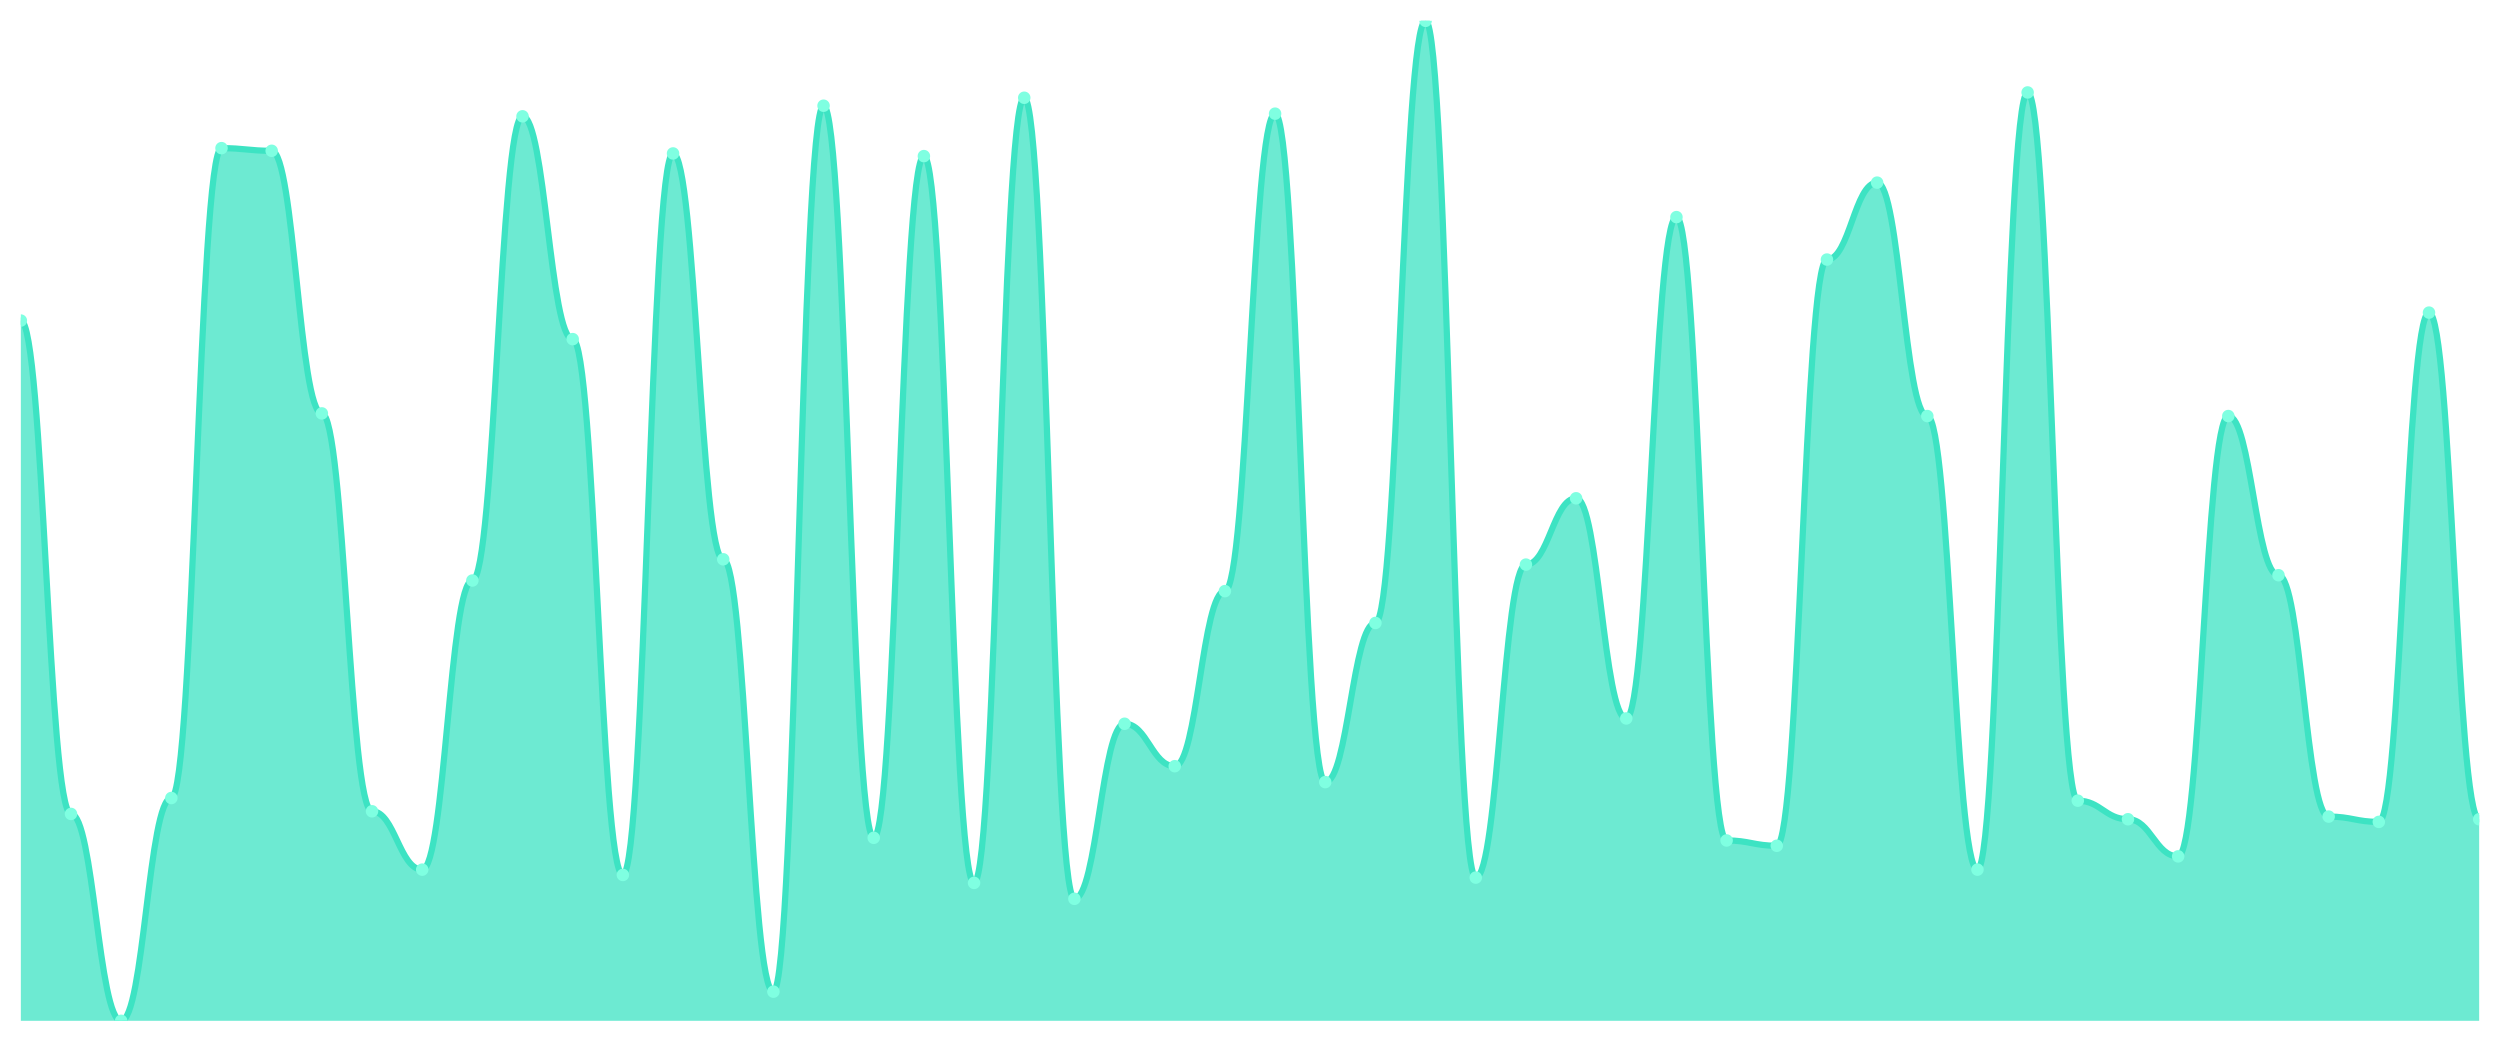
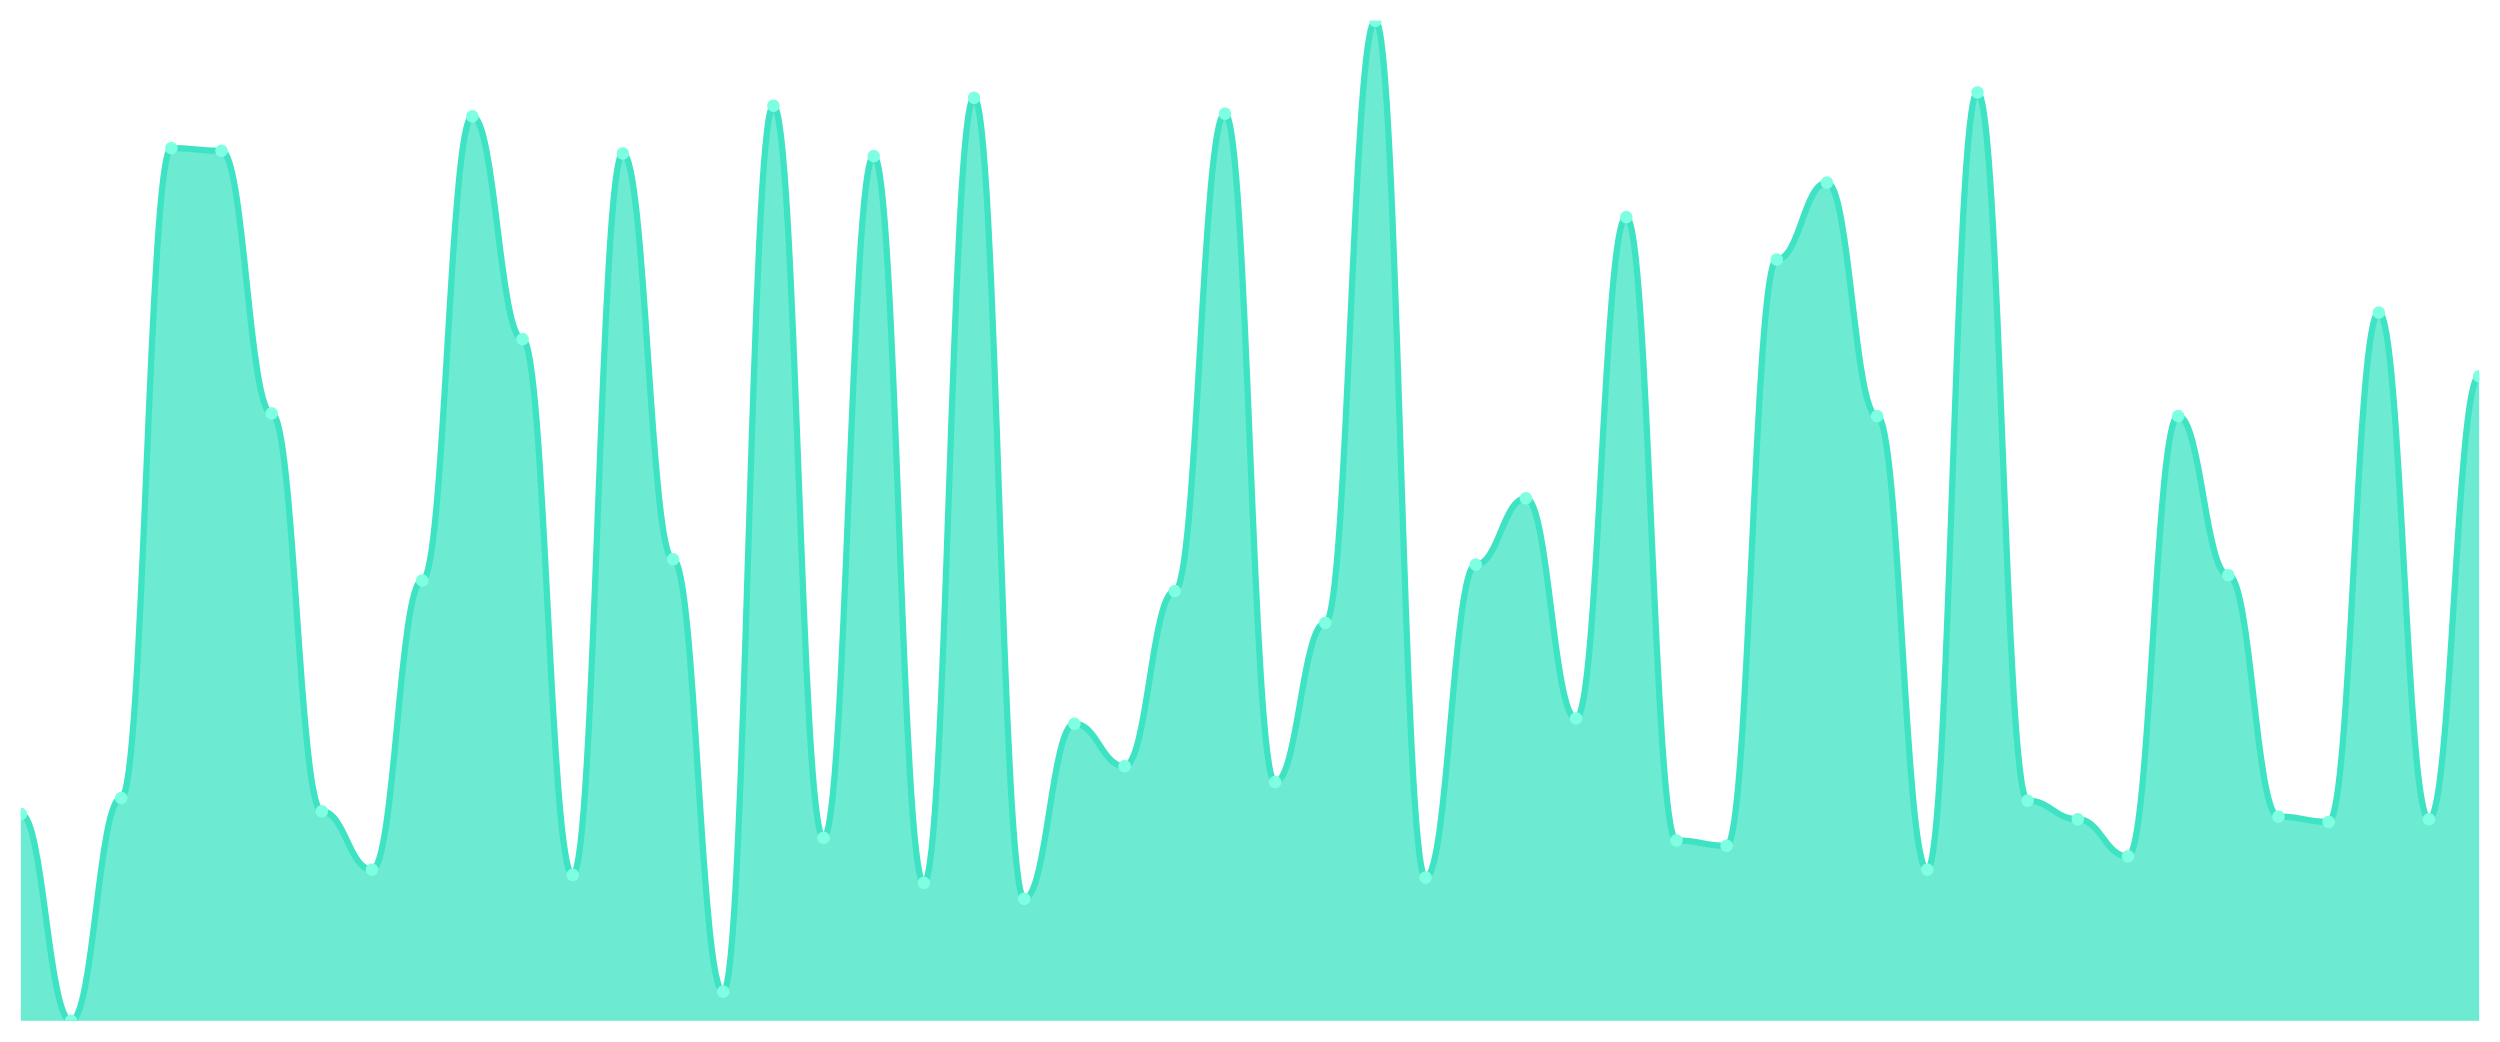
<svg xmlns="http://www.w3.org/2000/svg" viewBox="0 0 1200 500" width="1200" height="500">
  <defs>
    <clipPath id="c">
      <rect x="10" y="10" width="1180" height="480" />
    </clipPath>
  </defs>
  <rect width="1200" height="500" fill="none" />
  <g clip-path="url(#c)">
-     <path d="M 10,490 L 10,153.873 C 20.837,153.873 23.245,390.69 34.082,390.69 C 44.918,390.69 47.327,490 58.163,490 C 69,490 71.408,383.05 82.245,383.05 C 93.082,383.05 95.49,71.114 106.327,71.114 C 117.163,71.114 119.571,72.387 130.408,72.387 C 141.245,72.387 143.653,198.435 154.49,198.435 C 165.327,198.435 167.735,389.416 178.571,389.416 C 189.408,389.416 191.816,417.427 202.653,417.427 C 213.49,417.427 215.898,278.647 226.735,278.647 C 237.571,278.647 239.98,55.836 250.816,55.836 C 261.653,55.836 264.061,162.785 274.898,162.785 C 285.735,162.785 288.143,419.973 298.98,419.973 C 309.816,419.973 312.224,73.66 323.061,73.66 C 333.898,73.66 336.306,268.462 347.143,268.462 C 357.98,268.462 360.388,475.995 371.224,475.995 C 382.061,475.995 384.469,50.743 395.306,50.743 C 406.143,50.743 408.551,402.149 419.388,402.149 C 430.224,402.149 432.633,74.934 443.469,74.934 C 454.306,74.934 456.714,423.793 467.551,423.793 C 478.388,423.793 480.796,46.923 491.633,46.923 C 502.469,46.923 504.878,431.432 515.714,431.432 C 526.551,431.432 528.959,347.401 539.796,347.401 C 550.633,347.401 553.041,367.772 563.878,367.772 C 574.714,367.772 577.122,283.74 587.959,283.74 C 598.796,283.74 601.204,54.562 612.041,54.562 C 622.878,54.562 625.286,375.411 636.122,375.411 C 646.959,375.411 649.367,299.019 660.204,299.019 C 671.041,299.019 673.449,10 684.286,10 C 695.122,10 697.531,421.247 708.367,421.247 C 719.204,421.247 721.612,271.008 732.449,271.008 C 743.286,271.008 745.694,239.178 756.531,239.178 C 767.367,239.178 769.776,344.854 780.612,344.854 C 791.449,344.854 793.857,104.218 804.694,104.218 C 815.531,104.218 817.939,403.422 828.776,403.422 C 839.612,403.422 842.02,405.968 852.857,405.968 C 863.694,405.968 866.102,124.589 876.939,124.589 C 887.776,124.589 890.184,87.666 901.02,87.666 C 911.857,87.666 914.265,199.708 925.102,199.708 C 935.939,199.708 938.347,417.427 949.184,417.427 C 960.02,417.427 962.429,44.377 973.265,44.377 C 984.102,44.377 986.51,384.324 997.347,384.324 C 1008.184,384.324 1010.592,393.236 1021.429,393.236 C 1032.265,393.236 1034.673,411.061 1045.51,411.061 C 1056.347,411.061 1058.755,199.708 1069.592,199.708 C 1080.429,199.708 1082.837,276.101 1093.673,276.101 C 1104.51,276.101 1106.918,391.963 1117.755,391.963 C 1128.592,391.963 1131,394.509 1141.837,394.509 C 1152.673,394.509 1155.082,150.053 1165.918,150.053 C 1176.755,150.053 1179.163,393.236 1190,393.236 L 1190,490 Z" fill="rgba(61,227,195,0.75)" />
-     <path d="M 10,153.873 C 20.837,153.873 23.245,390.69 34.082,390.69 C 44.918,390.69 47.327,490 58.163,490 C 69,490 71.408,383.05 82.245,383.05 C 93.082,383.05 95.49,71.114 106.327,71.114 C 117.163,71.114 119.571,72.387 130.408,72.387 C 141.245,72.387 143.653,198.435 154.49,198.435 C 165.327,198.435 167.735,389.416 178.571,389.416 C 189.408,389.416 191.816,417.427 202.653,417.427 C 213.49,417.427 215.898,278.647 226.735,278.647 C 237.571,278.647 239.98,55.836 250.816,55.836 C 261.653,55.836 264.061,162.785 274.898,162.785 C 285.735,162.785 288.143,419.973 298.98,419.973 C 309.816,419.973 312.224,73.66 323.061,73.66 C 333.898,73.66 336.306,268.462 347.143,268.462 C 357.98,268.462 360.388,475.995 371.224,475.995 C 382.061,475.995 384.469,50.743 395.306,50.743 C 406.143,50.743 408.551,402.149 419.388,402.149 C 430.224,402.149 432.633,74.934 443.469,74.934 C 454.306,74.934 456.714,423.793 467.551,423.793 C 478.388,423.793 480.796,46.923 491.633,46.923 C 502.469,46.923 504.878,431.432 515.714,431.432 C 526.551,431.432 528.959,347.401 539.796,347.401 C 550.633,347.401 553.041,367.772 563.878,367.772 C 574.714,367.772 577.122,283.74 587.959,283.74 C 598.796,283.74 601.204,54.562 612.041,54.562 C 622.878,54.562 625.286,375.411 636.122,375.411 C 646.959,375.411 649.367,299.019 660.204,299.019 C 671.041,299.019 673.449,10 684.286,10 C 695.122,10 697.531,421.247 708.367,421.247 C 719.204,421.247 721.612,271.008 732.449,271.008 C 743.286,271.008 745.694,239.178 756.531,239.178 C 767.367,239.178 769.776,344.854 780.612,344.854 C 791.449,344.854 793.857,104.218 804.694,104.218 C 815.531,104.218 817.939,403.422 828.776,403.422 C 839.612,403.422 842.02,405.968 852.857,405.968 C 863.694,405.968 866.102,124.589 876.939,124.589 C 887.776,124.589 890.184,87.666 901.02,87.666 C 911.857,87.666 914.265,199.708 925.102,199.708 C 935.939,199.708 938.347,417.427 949.184,417.427 C 960.02,417.427 962.429,44.377 973.265,44.377 C 984.102,44.377 986.51,384.324 997.347,384.324 C 1008.184,384.324 1010.592,393.236 1021.429,393.236 C 1032.265,393.236 1034.673,411.061 1045.51,411.061 C 1056.347,411.061 1058.755,199.708 1069.592,199.708 C 1080.429,199.708 1082.837,276.101 1093.673,276.101 C 1104.51,276.101 1106.918,391.963 1117.755,391.963 C 1128.592,391.963 1131,394.509 1141.837,394.509 C 1152.673,394.509 1155.082,150.053 1165.918,150.053 C 1176.755,150.053 1179.163,393.236 1190,393.236" fill="none" stroke="#3de3c3" stroke-width="3" stroke-linecap="round" stroke-linejoin="round" />
-     <circle cx="10" cy="153.873" r="3" fill="#7fffe1" />
-     <circle cx="34.082" cy="390.69" r="3" fill="#7fffe1" />
-     <circle cx="58.163" cy="490" r="3" fill="#7fffe1" />
-     <circle cx="82.245" cy="383.05" r="3" fill="#7fffe1" />
-     <circle cx="106.327" cy="71.114" r="3" fill="#7fffe1" />
-     <circle cx="130.408" cy="72.387" r="3" fill="#7fffe1" />
-     <circle cx="154.49" cy="198.435" r="3" fill="#7fffe1" />
-     <circle cx="178.571" cy="389.416" r="3" fill="#7fffe1" />
-     <circle cx="202.653" cy="417.427" r="3" fill="#7fffe1" />
-     <circle cx="226.735" cy="278.647" r="3" fill="#7fffe1" />
-     <circle cx="250.816" cy="55.836" r="3" fill="#7fffe1" />
-     <circle cx="274.898" cy="162.785" r="3" fill="#7fffe1" />
-     <circle cx="298.98" cy="419.973" r="3" fill="#7fffe1" />
-     <circle cx="323.061" cy="73.66" r="3" fill="#7fffe1" />
-     <circle cx="347.143" cy="268.462" r="3" fill="#7fffe1" />
-     <circle cx="371.224" cy="475.995" r="3" fill="#7fffe1" />
-     <circle cx="395.306" cy="50.743" r="3" fill="#7fffe1" />
-     <circle cx="419.388" cy="402.149" r="3" fill="#7fffe1" />
-     <circle cx="443.469" cy="74.934" r="3" fill="#7fffe1" />
-     <circle cx="467.551" cy="423.793" r="3" fill="#7fffe1" />
-     <circle cx="491.633" cy="46.923" r="3" fill="#7fffe1" />
-     <circle cx="515.714" cy="431.432" r="3" fill="#7fffe1" />
-     <circle cx="539.796" cy="347.401" r="3" fill="#7fffe1" />
-     <circle cx="563.878" cy="367.772" r="3" fill="#7fffe1" />
-     <circle cx="587.959" cy="283.74" r="3" fill="#7fffe1" />
-     <circle cx="612.041" cy="54.562" r="3" fill="#7fffe1" />
-     <circle cx="636.122" cy="375.411" r="3" fill="#7fffe1" />
-     <circle cx="660.204" cy="299.019" r="3" fill="#7fffe1" />
-     <circle cx="684.286" cy="10" r="3" fill="#7fffe1" />
-     <circle cx="708.367" cy="421.247" r="3" fill="#7fffe1" />
-     <circle cx="732.449" cy="271.008" r="3" fill="#7fffe1" />
-     <circle cx="756.531" cy="239.178" r="3" fill="#7fffe1" />
-     <circle cx="780.612" cy="344.854" r="3" fill="#7fffe1" />
-     <circle cx="804.694" cy="104.218" r="3" fill="#7fffe1" />
-     <circle cx="828.776" cy="403.422" r="3" fill="#7fffe1" />
-     <circle cx="852.857" cy="405.968" r="3" fill="#7fffe1" />
-     <circle cx="876.939" cy="124.589" r="3" fill="#7fffe1" />
-     <circle cx="901.02" cy="87.666" r="3" fill="#7fffe1" />
-     <circle cx="925.102" cy="199.708" r="3" fill="#7fffe1" />
-     <circle cx="949.184" cy="417.427" r="3" fill="#7fffe1" />
-     <circle cx="973.265" cy="44.377" r="3" fill="#7fffe1" />
-     <circle cx="997.347" cy="384.324" r="3" fill="#7fffe1" />
-     <circle cx="1021.429" cy="393.236" r="3" fill="#7fffe1" />
-     <circle cx="1045.51" cy="411.061" r="3" fill="#7fffe1" />
-     <circle cx="1069.592" cy="199.708" r="3" fill="#7fffe1" />
-     <circle cx="1093.673" cy="276.101" r="3" fill="#7fffe1" />
-     <circle cx="1117.755" cy="391.963" r="3" fill="#7fffe1" />
-     <circle cx="1141.837" cy="394.509" r="3" fill="#7fffe1" />
-     <circle cx="1165.918" cy="150.053" r="3" fill="#7fffe1" />
-     <circle cx="1190" cy="393.236" r="3" fill="#7fffe1" />
+     <path d="M 10,490 L 10,390.69 C 20.837,390.69 23.245,490 34.082,490 C 44.918,490 47.327,383.05 58.163,383.05 C 69,383.05 71.408,71.114 82.245,71.114 C 93.082,71.114 95.49,72.387 106.327,72.387 C 117.163,72.387 119.571,198.435 130.408,198.435 C 141.245,198.435 143.653,389.416 154.49,389.416 C 165.327,389.416 167.735,417.427 178.571,417.427 C 189.408,417.427 191.816,278.647 202.653,278.647 C 213.49,278.647 215.898,55.836 226.735,55.836 C 237.571,55.836 239.98,162.785 250.816,162.785 C 261.653,162.785 264.061,419.973 274.898,419.973 C 285.735,419.973 288.143,73.66 298.98,73.66 C 309.816,73.66 312.224,268.462 323.061,268.462 C 333.898,268.462 336.306,475.995 347.143,475.995 C 357.98,475.995 360.388,50.743 371.224,50.743 C 382.061,50.743 384.469,402.149 395.306,402.149 C 406.143,402.149 408.551,74.934 419.388,74.934 C 430.224,74.934 432.633,423.793 443.469,423.793 C 454.306,423.793 456.714,46.923 467.551,46.923 C 478.388,46.923 480.796,431.432 491.633,431.432 C 502.469,431.432 504.878,347.401 515.714,347.401 C 526.551,347.401 528.959,367.772 539.796,367.772 C 550.633,367.772 553.041,283.74 563.878,283.74 C 574.714,283.74 577.122,54.562 587.959,54.562 C 598.796,54.562 601.204,375.411 612.041,375.411 C 622.878,375.411 625.286,299.019 636.122,299.019 C 646.959,299.019 649.367,10 660.204,10 C 671.041,10 673.449,421.247 684.286,421.247 C 695.122,421.247 697.531,271.008 708.367,271.008 C 719.204,271.008 721.612,239.178 732.449,239.178 C 743.286,239.178 745.694,344.854 756.531,344.854 C 767.367,344.854 769.776,104.218 780.612,104.218 C 791.449,104.218 793.857,403.422 804.694,403.422 C 815.531,403.422 817.939,405.968 828.776,405.968 C 839.612,405.968 842.02,124.589 852.857,124.589 C 863.694,124.589 866.102,87.666 876.939,87.666 C 887.776,87.666 890.184,199.708 901.02,199.708 C 911.857,199.708 914.265,417.427 925.102,417.427 C 935.939,417.427 938.347,44.377 949.184,44.377 C 960.02,44.377 962.429,384.324 973.265,384.324 C 984.102,384.324 986.51,393.236 997.347,393.236 C 1008.184,393.236 1010.592,411.061 1021.429,411.061 C 1032.265,411.061 1034.673,199.708 1045.51,199.708 C 1056.347,199.708 1058.755,276.101 1069.592,276.101 C 1080.429,276.101 1082.837,391.963 1093.673,391.963 C 1104.51,391.963 1106.918,394.509 1117.755,394.509 C 1128.592,394.509 1131,150.053 1141.837,150.053 C 1152.673,150.053 1155.082,393.236 1165.918,393.236 C 1176.755,393.236 1179.163,180.61 1190,180.61 L 1190,490 Z" fill="rgba(61,227,195,0.75)" />
+     <path d="M 10,390.69 C 20.837,390.69 23.245,490 34.082,490 C 44.918,490 47.327,383.05 58.163,383.05 C 69,383.05 71.408,71.114 82.245,71.114 C 93.082,71.114 95.49,72.387 106.327,72.387 C 117.163,72.387 119.571,198.435 130.408,198.435 C 141.245,198.435 143.653,389.416 154.49,389.416 C 165.327,389.416 167.735,417.427 178.571,417.427 C 189.408,417.427 191.816,278.647 202.653,278.647 C 213.49,278.647 215.898,55.836 226.735,55.836 C 237.571,55.836 239.98,162.785 250.816,162.785 C 261.653,162.785 264.061,419.973 274.898,419.973 C 285.735,419.973 288.143,73.66 298.98,73.66 C 309.816,73.66 312.224,268.462 323.061,268.462 C 333.898,268.462 336.306,475.995 347.143,475.995 C 357.98,475.995 360.388,50.743 371.224,50.743 C 382.061,50.743 384.469,402.149 395.306,402.149 C 406.143,402.149 408.551,74.934 419.388,74.934 C 430.224,74.934 432.633,423.793 443.469,423.793 C 454.306,423.793 456.714,46.923 467.551,46.923 C 478.388,46.923 480.796,431.432 491.633,431.432 C 502.469,431.432 504.878,347.401 515.714,347.401 C 526.551,347.401 528.959,367.772 539.796,367.772 C 550.633,367.772 553.041,283.74 563.878,283.74 C 574.714,283.74 577.122,54.562 587.959,54.562 C 598.796,54.562 601.204,375.411 612.041,375.411 C 622.878,375.411 625.286,299.019 636.122,299.019 C 646.959,299.019 649.367,10 660.204,10 C 671.041,10 673.449,421.247 684.286,421.247 C 695.122,421.247 697.531,271.008 708.367,271.008 C 719.204,271.008 721.612,239.178 732.449,239.178 C 743.286,239.178 745.694,344.854 756.531,344.854 C 767.367,344.854 769.776,104.218 780.612,104.218 C 791.449,104.218 793.857,403.422 804.694,403.422 C 815.531,403.422 817.939,405.968 828.776,405.968 C 839.612,405.968 842.02,124.589 852.857,124.589 C 863.694,124.589 866.102,87.666 876.939,87.666 C 887.776,87.666 890.184,199.708 901.02,199.708 C 911.857,199.708 914.265,417.427 925.102,417.427 C 935.939,417.427 938.347,44.377 949.184,44.377 C 960.02,44.377 962.429,384.324 973.265,384.324 C 984.102,384.324 986.51,393.236 997.347,393.236 C 1008.184,393.236 1010.592,411.061 1021.429,411.061 C 1032.265,411.061 1034.673,199.708 1045.51,199.708 C 1056.347,199.708 1058.755,276.101 1069.592,276.101 C 1080.429,276.101 1082.837,391.963 1093.673,391.963 C 1104.51,391.963 1106.918,394.509 1117.755,394.509 C 1128.592,394.509 1131,150.053 1141.837,150.053 C 1152.673,150.053 1155.082,393.236 1165.918,393.236 C 1176.755,393.236 1179.163,180.61 1190,180.61" fill="none" stroke="#3de3c3" stroke-width="3" stroke-linecap="round" stroke-linejoin="round" />
+     <circle cx="10" cy="390.69" r="3" fill="#7fffe1" />
+     <circle cx="34.082" cy="490" r="3" fill="#7fffe1" />
+     <circle cx="58.163" cy="383.05" r="3" fill="#7fffe1" />
+     <circle cx="82.245" cy="71.114" r="3" fill="#7fffe1" />
+     <circle cx="106.327" cy="72.387" r="3" fill="#7fffe1" />
+     <circle cx="130.408" cy="198.435" r="3" fill="#7fffe1" />
+     <circle cx="154.49" cy="389.416" r="3" fill="#7fffe1" />
+     <circle cx="178.571" cy="417.427" r="3" fill="#7fffe1" />
+     <circle cx="202.653" cy="278.647" r="3" fill="#7fffe1" />
+     <circle cx="226.735" cy="55.836" r="3" fill="#7fffe1" />
+     <circle cx="250.816" cy="162.785" r="3" fill="#7fffe1" />
+     <circle cx="274.898" cy="419.973" r="3" fill="#7fffe1" />
+     <circle cx="298.98" cy="73.66" r="3" fill="#7fffe1" />
+     <circle cx="323.061" cy="268.462" r="3" fill="#7fffe1" />
+     <circle cx="347.143" cy="475.995" r="3" fill="#7fffe1" />
+     <circle cx="371.224" cy="50.743" r="3" fill="#7fffe1" />
+     <circle cx="395.306" cy="402.149" r="3" fill="#7fffe1" />
+     <circle cx="419.388" cy="74.934" r="3" fill="#7fffe1" />
+     <circle cx="443.469" cy="423.793" r="3" fill="#7fffe1" />
+     <circle cx="467.551" cy="46.923" r="3" fill="#7fffe1" />
+     <circle cx="491.633" cy="431.432" r="3" fill="#7fffe1" />
+     <circle cx="515.714" cy="347.401" r="3" fill="#7fffe1" />
+     <circle cx="539.796" cy="367.772" r="3" fill="#7fffe1" />
+     <circle cx="563.878" cy="283.74" r="3" fill="#7fffe1" />
+     <circle cx="587.959" cy="54.562" r="3" fill="#7fffe1" />
+     <circle cx="612.041" cy="375.411" r="3" fill="#7fffe1" />
+     <circle cx="636.122" cy="299.019" r="3" fill="#7fffe1" />
+     <circle cx="660.204" cy="10" r="3" fill="#7fffe1" />
+     <circle cx="684.286" cy="421.247" r="3" fill="#7fffe1" />
+     <circle cx="708.367" cy="271.008" r="3" fill="#7fffe1" />
+     <circle cx="732.449" cy="239.178" r="3" fill="#7fffe1" />
+     <circle cx="756.531" cy="344.854" r="3" fill="#7fffe1" />
+     <circle cx="780.612" cy="104.218" r="3" fill="#7fffe1" />
+     <circle cx="804.694" cy="403.422" r="3" fill="#7fffe1" />
+     <circle cx="828.776" cy="405.968" r="3" fill="#7fffe1" />
+     <circle cx="852.857" cy="124.589" r="3" fill="#7fffe1" />
+     <circle cx="876.939" cy="87.666" r="3" fill="#7fffe1" />
+     <circle cx="901.02" cy="199.708" r="3" fill="#7fffe1" />
+     <circle cx="925.102" cy="417.427" r="3" fill="#7fffe1" />
+     <circle cx="949.184" cy="44.377" r="3" fill="#7fffe1" />
+     <circle cx="973.265" cy="384.324" r="3" fill="#7fffe1" />
+     <circle cx="997.347" cy="393.236" r="3" fill="#7fffe1" />
+     <circle cx="1021.429" cy="411.061" r="3" fill="#7fffe1" />
+     <circle cx="1045.51" cy="199.708" r="3" fill="#7fffe1" />
+     <circle cx="1069.592" cy="276.101" r="3" fill="#7fffe1" />
+     <circle cx="1093.673" cy="391.963" r="3" fill="#7fffe1" />
+     <circle cx="1117.755" cy="394.509" r="3" fill="#7fffe1" />
+     <circle cx="1141.837" cy="150.053" r="3" fill="#7fffe1" />
+     <circle cx="1165.918" cy="393.236" r="3" fill="#7fffe1" />
+     <circle cx="1190" cy="180.61" r="3" fill="#7fffe1" />
  </g>
</svg>
